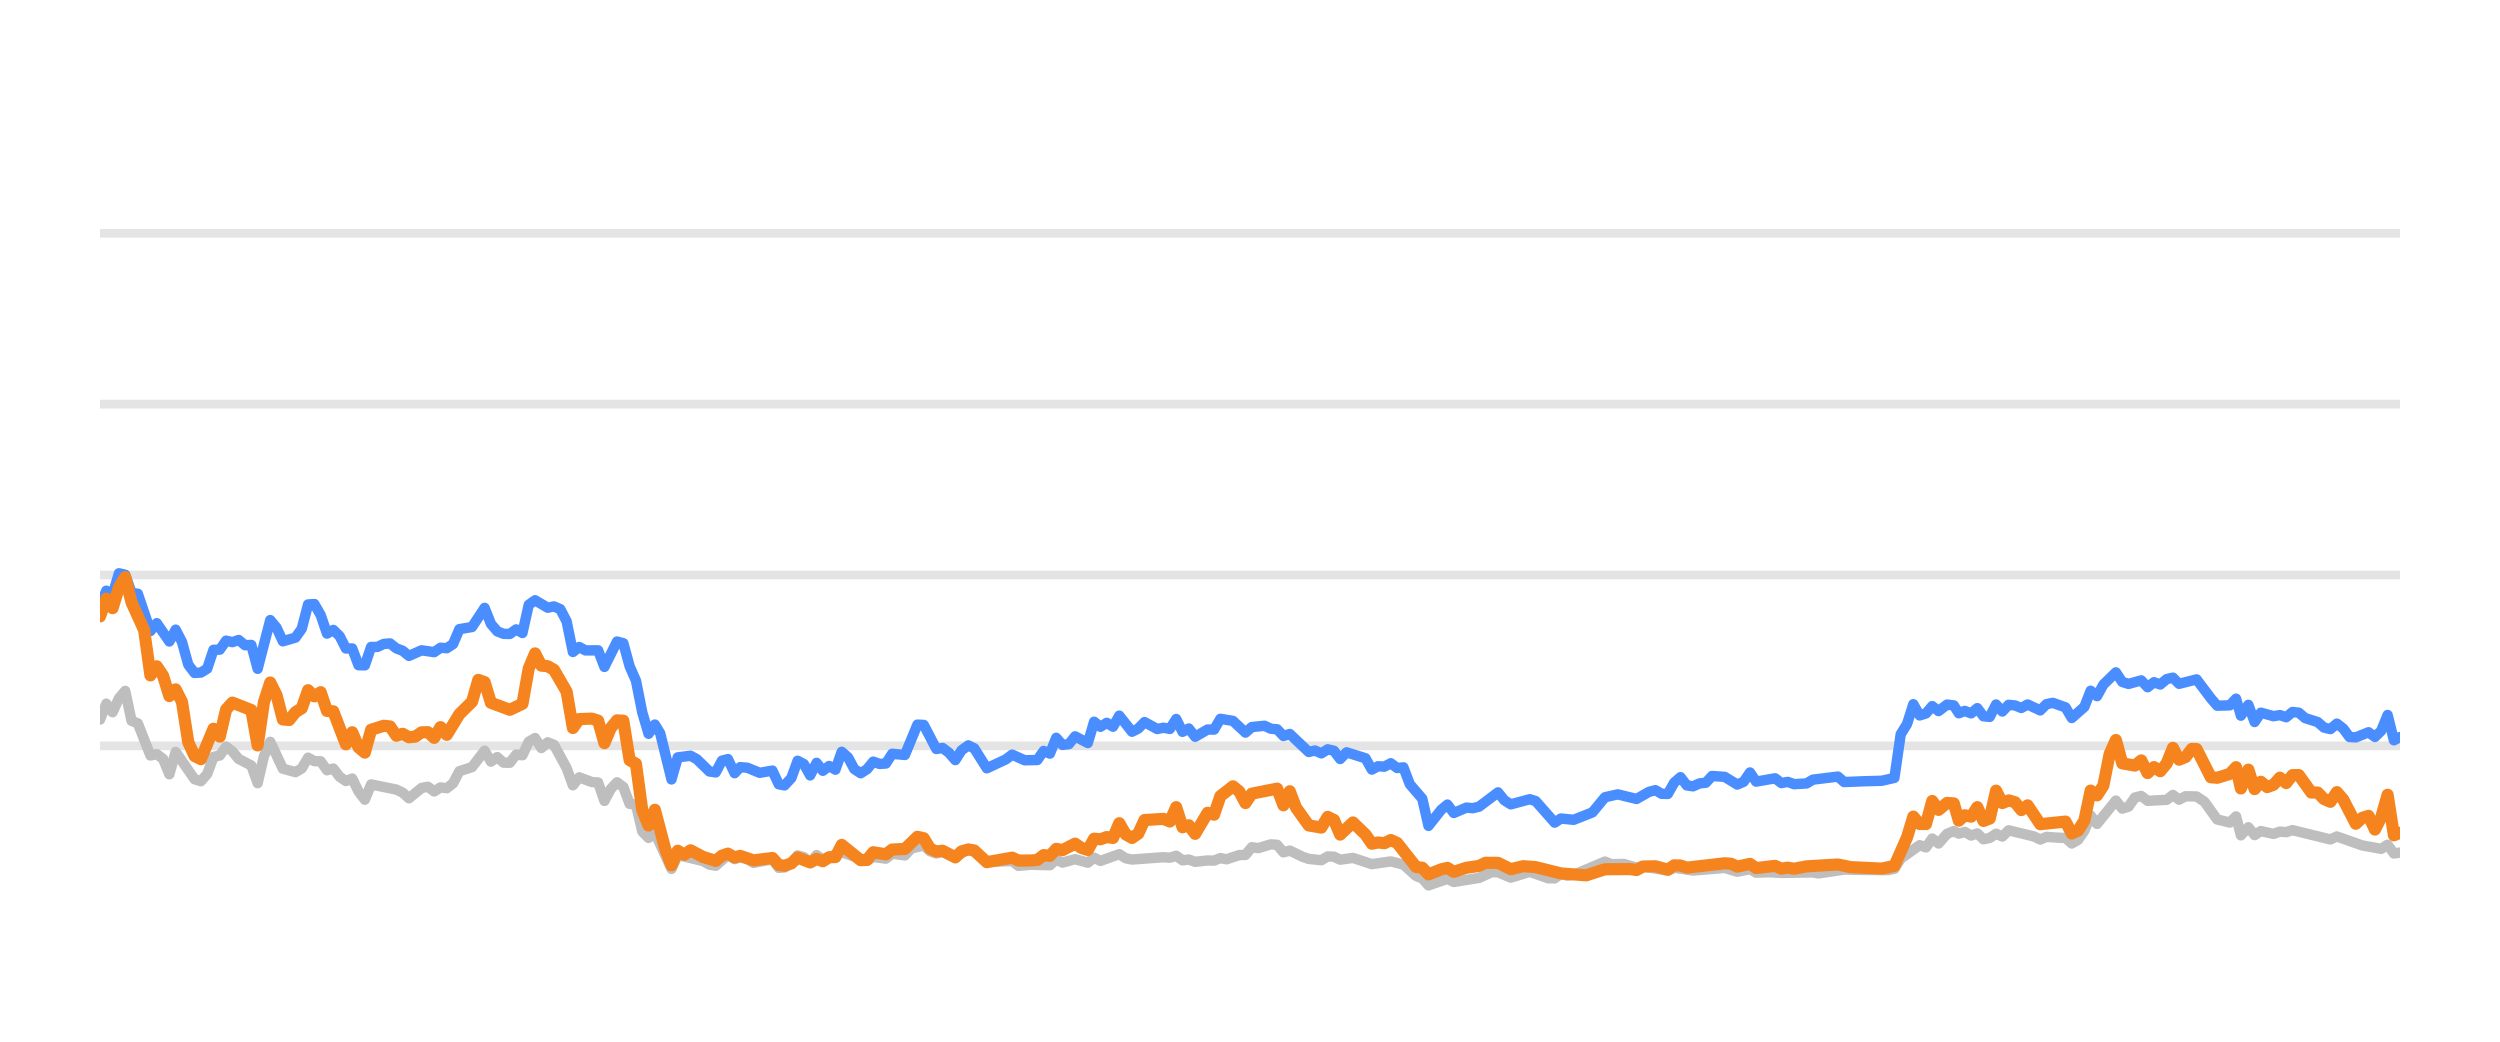
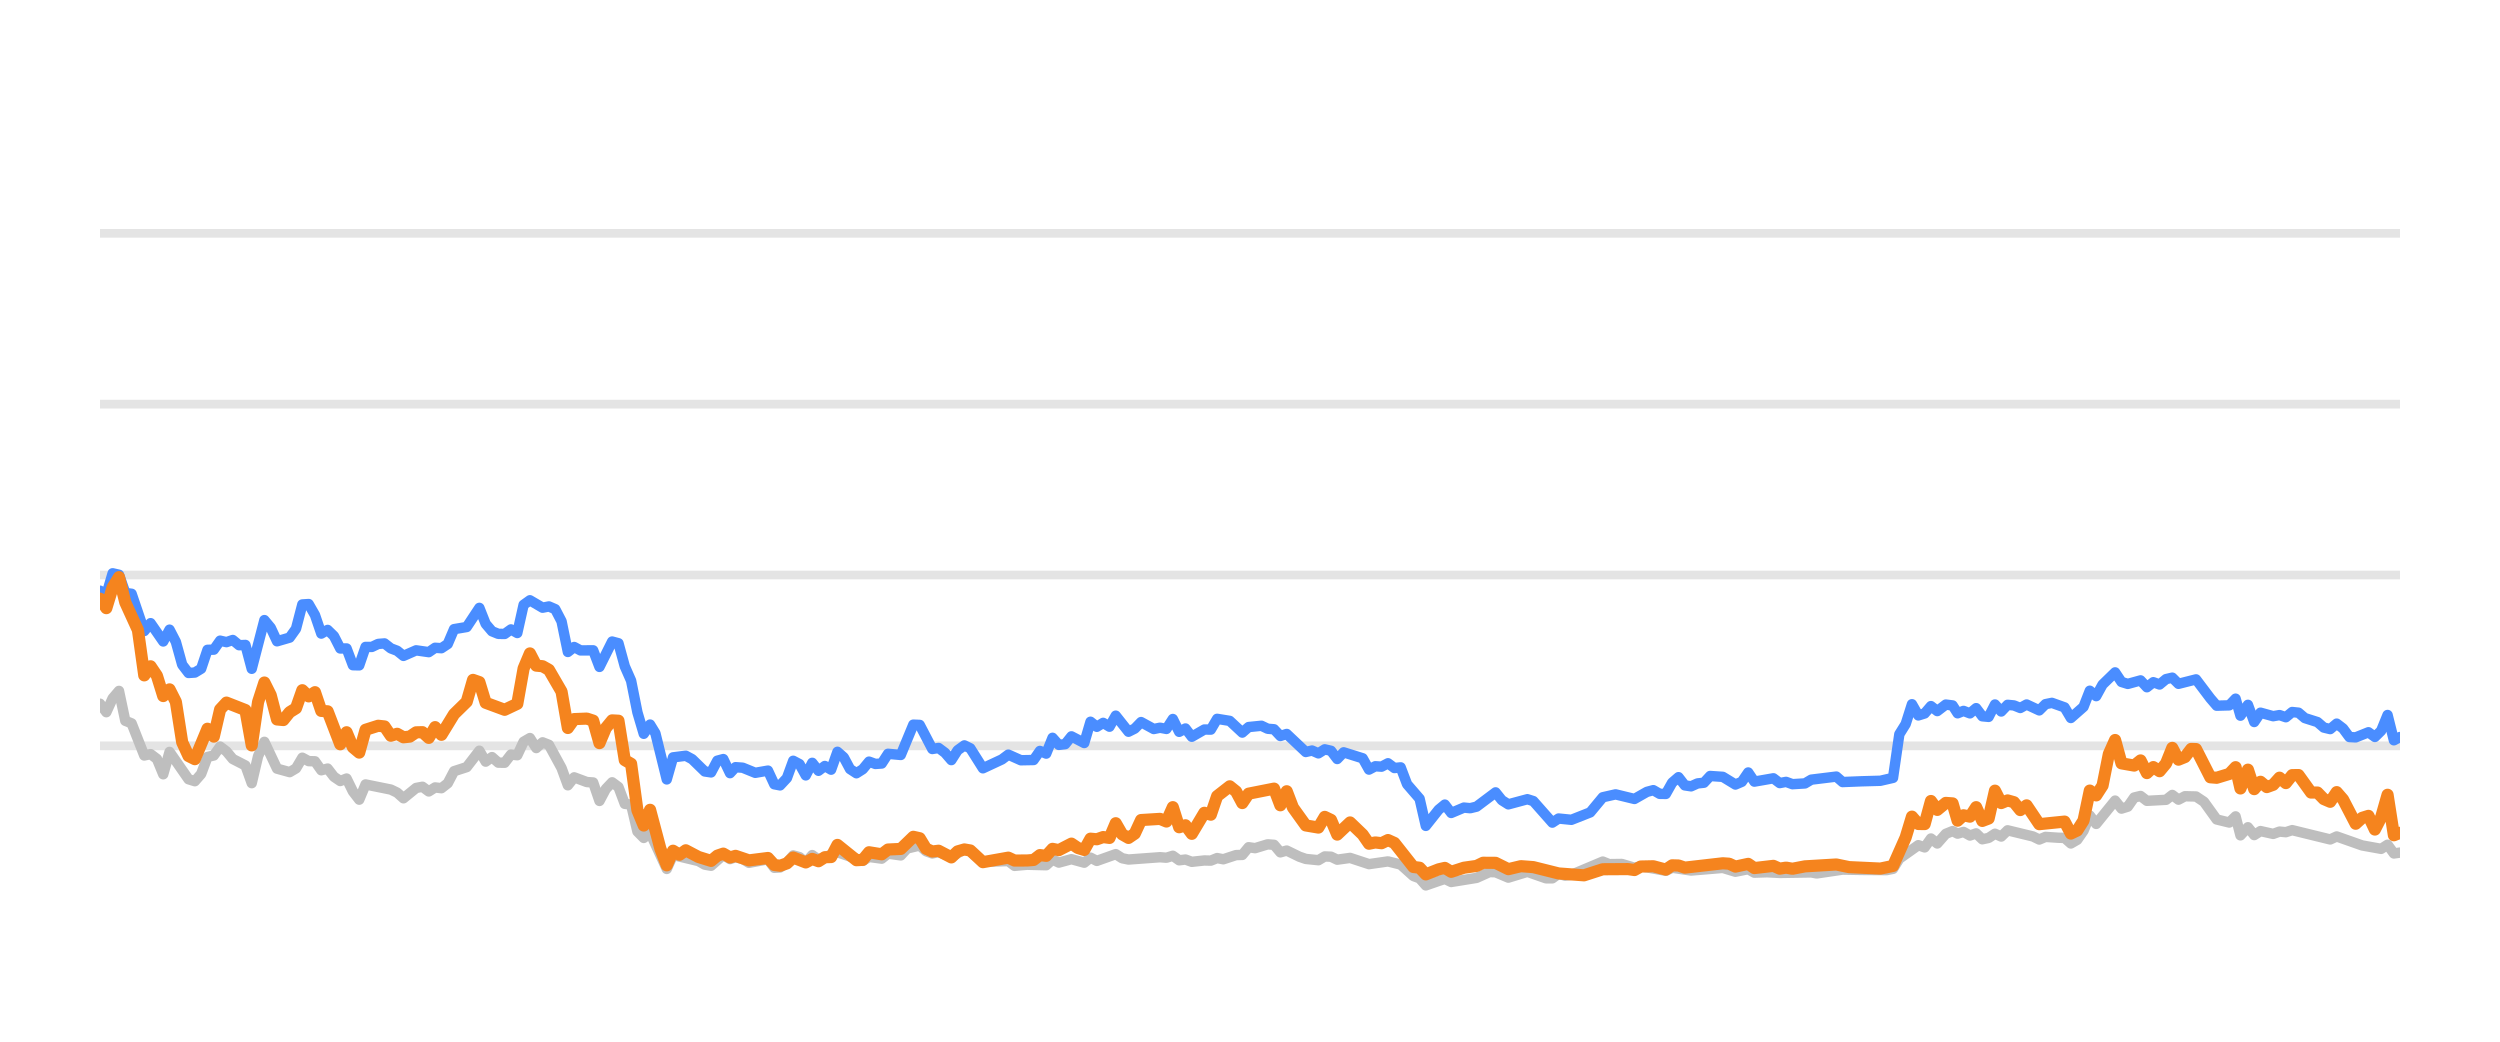
<svg xmlns="http://www.w3.org/2000/svg" width="144pt" height="60pt" viewBox="0 0 144 60" version="1.1">
  <defs>
    <style type="text/css">*{stroke-linejoin: round; stroke-linecap: butt}</style>
  </defs>
  <g id="figure_1">
    <g id="patch_1">
      <path d="M 0 60  L 144 60  L 144 0  L 0 0  L 0 60  z " style="fill: none; opacity: 0" />
    </g>
    <g id="axes_1">
      <g id="patch_2">
        <path d="M 5.76 52.8  L 138.24 52.8  L 138.24 3.6  L 5.76 3.6  L 5.76 52.8  z " style="fill: none" />
      </g>
      <g id="matplotlib.axis_1" />
      <g id="matplotlib.axis_2" />
      <g id="line2d_1">
-         <path d="M 5.76 42.96  L 138.24 42.96  " clip-path="url(#p7d00fd92c9)" style="fill: none; stroke: #b2b2b2; stroke-opacity: 0.35; stroke-width: 0.5; stroke-linecap: square" />
+         <path d="M 5.76 42.96  L 138.24 42.96  " clip-path="url(#p6060f8383c)" style="fill: none; stroke: #b2b2b2; stroke-opacity: 0.35; stroke-width: 0.5; stroke-linecap: square" />
      </g>
      <g id="line2d_2">
-         <path d="M 5.76 33.12  L 138.24 33.12  " clip-path="url(#p7d00fd92c9)" style="fill: none; stroke: #b2b2b2; stroke-opacity: 0.35; stroke-width: 0.5; stroke-linecap: square" />
+         <path d="M 5.76 33.12  L 138.24 33.12  " clip-path="url(#p6060f8383c)" style="fill: none; stroke: #b2b2b2; stroke-opacity: 0.35; stroke-width: 0.5; stroke-linecap: square" />
      </g>
      <g id="line2d_3">
-         <path d="M 5.76 23.28  L 138.24 23.28  " clip-path="url(#p7d00fd92c9)" style="fill: none; stroke: #b2b2b2; stroke-opacity: 0.35; stroke-width: 0.5; stroke-linecap: square" />
+         <path d="M 5.76 23.28  L 138.24 23.28  " clip-path="url(#p6060f8383c)" style="fill: none; stroke: #b2b2b2; stroke-opacity: 0.35; stroke-width: 0.5; stroke-linecap: square" />
      </g>
      <g id="line2d_4">
-         <path d="M 5.76 13.44  L 138.24 13.44  " clip-path="url(#p7d00fd92c9)" style="fill: none; stroke: #b2b2b2; stroke-opacity: 0.35; stroke-width: 0.5; stroke-linecap: square" />
+         <path d="M 5.76 13.44  L 138.24 13.44  " clip-path="url(#p6060f8383c)" style="fill: none; stroke: #b2b2b2; stroke-opacity: 0.35; stroke-width: 0.5; stroke-linecap: square" />
      </g>
      <g id="line2d_5">
-         <path d="M 5.76 41.45  L 6.123 40.534  L 6.486 41.022  L 6.85 40.224  L 7.213 39.796  L 7.576 41.518  L 7.939 41.666  L 8.665 43.516  L 9.029 43.437  L 9.392 43.713  L 9.755 44.598  L 10.118 43.309  L 11.208 44.884  L 11.571 44.997  L 11.934 44.579  L 12.297 43.6  L 12.66 43.516  L 13.024 43.004  L 13.387 43.28  L 13.75 43.718  L 14.476 44.092  L 14.84 45.11  L 15.203 43.555  L 15.566 42.729  L 16.292 44.274  L 17.019 44.475  L 17.382 44.259  L 17.745 43.644  L 18.108 43.841  L 18.471 43.851  L 18.835 44.367  L 19.198 44.269  L 19.561 44.741  L 19.924 44.987  L 20.287 44.844  L 20.651 45.587  L 21.014 46.06  L 21.377 45.184  L 22.83 45.479  L 23.193 45.656  L 23.556 45.981  L 24.282 45.386  L 24.646 45.317  L 25.009 45.587  L 25.372 45.356  L 25.735 45.4  L 26.098 45.115  L 26.461 44.421  L 27.188 44.185  L 27.914 43.24  L 28.277 43.87  L 28.641 43.609  L 29.004 43.929  L 29.367 43.934  L 29.73 43.462  L 30.093 43.501  L 30.456 42.724  L 30.82 42.512  L 31.183 43.088  L 31.546 42.758  L 31.909 42.901  L 32.636 44.239  L 32.999 45.233  L 33.362 44.775  L 34.088 45.046  L 34.451 45.071  L 34.815 46.133  L 35.178 45.445  L 35.541 45.061  L 35.904 45.331  L 36.267 46.301  L 36.631 46.345  L 36.994 47.895  L 37.357 48.264  L 37.72 47.964  L 38.678 50.05  L 39.04 49.248  L 40.499 49.597  L 40.861 49.804  L 41.224 49.868  L 41.927 49.248  L 42.314 49.484  L 42.631 49.376  L 43.039 49.479  L 43.402 49.7  L 44.491 49.494  L 44.856 49.986  L 45.188 49.966  L 45.581 49.7  L 45.942 49.272  L 46.305 49.371  L 46.664 49.681  L 47.035 49.253  L 47.395 49.513  L 48.484 49.09  L 49.938 49.587  L 50.299 49.361  L 51.027 49.459  L 51.389 49.169  L 52.122 49.272  L 52.486 48.874  L 53.209 48.702  L 53.572 49.031  L 53.932 49.159  L 54.293 49.08  L 55.026 49.366  L 55.776 48.908  L 56.116 49.051  L 56.84 49.646  L 58.299 49.597  L 58.658 49.873  L 59.381 49.809  L 60.475 49.838  L 60.839 49.509  L 61.2 49.686  L 61.925 49.489  L 62.659 49.691  L 63.02 49.4  L 63.383 49.587  L 64.47 49.199  L 64.838 49.435  L 65.202 49.509  L 67.013 49.376  L 67.382 49.405  L 67.749 49.292  L 68.113 49.553  L 68.475 49.509  L 68.839 49.641  L 69.56 49.563  L 69.93 49.572  L 70.293 49.425  L 70.649 49.494  L 71.381 49.253  L 71.739 49.243  L 72.103 48.8  L 72.474 48.854  L 73.198 48.633  L 73.563 48.662  L 73.926 49.095  L 74.29 48.992  L 75.018 49.346  L 75.384 49.474  L 76.109 49.548  L 76.475 49.331  L 76.835 49.346  L 77.193 49.518  L 77.93 49.415  L 79.017 49.774  L 80.109 49.617  L 80.837 49.799  L 81.566 50.458  L 81.923 50.591  L 82.281 50.999  L 83.017 50.743  L 83.373 50.625  L 83.74 50.802  L 85.196 50.566  L 85.937 50.232  L 86.288 50.242  L 87.022 50.552  L 88.115 50.217  L 89.184 50.591  L 89.549 50.591  L 89.908 50.33  L 90.278 50.438  L 90.643 50.389  L 92.446 49.627  L 92.814 49.774  L 93.539 49.764  L 94.266 49.981  L 94.629 49.897  L 96.068 50.158  L 96.432 49.981  L 97.52 50.143  L 99.34 49.991  L 100.065 50.212  L 100.799 50.064  L 101.154 50.266  L 101.879 50.242  L 102.61 50.281  L 104.423 50.251  L 104.735 50.31  L 106.223 50.089  L 107.318 50.109  L 108.754 50.119  L 109.118 50.045  L 109.481 49.459  L 110.572 48.682  L 110.935 48.81  L 111.297 48.298  L 111.661 48.584  L 112.15 48.028  L 112.539 47.87  L 112.829 48.018  L 113.169 47.919  L 113.537 48.126  L 113.893 48.003  L 114.247 48.342  L 114.61 48.264  L 114.974 48.023  L 115.334 48.185  L 115.7 47.826  L 117.156 48.18  L 117.518 48.357  L 117.878 48.205  L 118.611 48.254  L 118.973 48.264  L 119.334 48.584  L 119.699 48.372  L 120.06 47.85  L 120.421 46.975  L 120.789 47.457  L 121.875 46.114  L 122.242 46.576  L 122.605 46.463  L 122.97 45.937  L 123.337 45.848  L 123.702 46.128  L 124.802 46.069  L 125.16 45.789  L 125.516 46.06  L 125.888 45.863  L 126.523 45.878  L 126.979 46.183  L 127.709 47.201  L 128.432 47.378  L 128.796 47.024  L 129.075 48.116  L 129.505 47.649  L 129.866 48.101  L 130.226 47.87  L 130.954 48.033  L 131.32 47.9  L 131.683 47.934  L 132.047 47.816  L 134.23 48.352  L 134.603 48.18  L 136.065 48.697  L 137.156 48.894  L 137.526 48.657  L 137.889 49.159  L 138.24 49.11  L 138.24 49.11  " clip-path="url(#p7d00fd92c9)" style="fill: none; stroke: #bebebe; stroke-width: 0.6; stroke-linecap: round" />
+         <path d="M 5.76 40.534  L 6.124 41.022  L 6.488 40.224  L 6.853 39.796  L 7.217 41.518  L 7.581 41.666  L 8.309 43.516  L 8.673 43.437  L 9.038 43.713  L 9.402 44.598  L 9.766 43.309  L 10.859 44.884  L 11.223 44.997  L 11.587 44.579  L 11.951 43.6  L 12.315 43.516  L 12.679 43.004  L 13.044 43.28  L 13.408 43.718  L 14.136 44.092  L 14.5 45.11  L 14.865 43.555  L 15.229 42.729  L 15.957 44.274  L 16.685 44.475  L 17.05 44.259  L 17.414 43.644  L 17.778 43.841  L 18.142 43.851  L 18.506 44.367  L 18.871 44.269  L 19.235 44.741  L 19.599 44.987  L 19.963 44.844  L 20.327 45.587  L 20.691 46.06  L 21.056 45.184  L 22.512 45.479  L 22.877 45.656  L 23.241 45.981  L 23.969 45.386  L 24.333 45.317  L 24.697 45.587  L 25.062 45.356  L 25.426 45.4  L 25.79 45.115  L 26.154 44.421  L 26.883 44.185  L 27.611 43.24  L 27.975 43.87  L 28.339 43.609  L 28.703 43.929  L 29.068 43.934  L 29.432 43.462  L 29.796 43.501  L 30.16 42.724  L 30.524 42.512  L 30.889 43.088  L 31.253 42.758  L 31.617 42.901  L 32.345 44.239  L 32.709 45.233  L 33.074 44.775  L 33.802 45.046  L 34.166 45.071  L 34.53 46.133  L 34.895 45.445  L 35.259 45.061  L 35.623 45.331  L 35.987 46.301  L 36.351 46.345  L 36.715 47.895  L 37.08 48.264  L 37.444 47.964  L 38.405 50.05  L 38.767 49.248  L 40.231 49.597  L 40.594 49.804  L 40.958 49.868  L 41.662 49.248  L 42.05 49.484  L 42.368 49.376  L 42.778 49.479  L 43.141 49.7  L 44.234 49.494  L 44.599 49.986  L 44.932 49.966  L 45.326 49.7  L 45.689 49.272  L 46.052 49.371  L 46.412 49.681  L 46.785 49.253  L 47.145 49.513  L 48.237 49.09  L 49.695 49.587  L 50.057 49.361  L 50.787 49.459  L 51.15 49.169  L 51.885 49.272  L 52.25 48.874  L 52.975 48.702  L 53.34 49.031  L 53.7 49.159  L 54.062 49.08  L 54.797 49.366  L 55.549 48.908  L 55.89 49.051  L 56.616 49.646  L 58.079 49.597  L 58.439 49.873  L 59.164 49.809  L 60.261 49.838  L 60.626 49.509  L 60.989 49.686  L 61.715 49.489  L 62.452 49.691  L 62.813 49.4  L 63.177 49.587  L 64.267 49.199  L 64.636 49.435  L 65.001 49.509  L 66.817 49.376  L 67.187 49.405  L 67.555 49.292  L 67.92 49.553  L 68.283 49.509  L 68.648 49.641  L 69.371 49.563  L 69.743 49.572  L 70.107 49.425  L 70.463 49.494  L 71.198 49.253  L 71.556 49.243  L 71.921 48.8  L 72.293 48.854  L 73.019 48.633  L 73.385 48.662  L 73.749 49.095  L 74.115 48.992  L 74.844 49.346  L 75.212 49.474  L 75.939 49.548  L 76.305 49.331  L 76.666 49.346  L 77.025 49.518  L 77.764 49.415  L 78.854 49.774  L 79.949 49.617  L 80.679 49.799  L 81.41 50.458  L 81.769 50.591  L 82.127 50.999  L 82.865 50.743  L 83.222 50.625  L 83.59 50.802  L 85.05 50.566  L 85.793 50.232  L 86.146 50.242  L 86.881 50.552  L 87.977 50.217  L 89.049 50.591  L 89.415 50.591  L 89.775 50.33  L 90.146 50.438  L 90.513 50.389  L 92.32 49.627  L 92.689 49.774  L 93.416 49.764  L 94.145 49.981  L 94.509 49.897  L 95.952 50.158  L 96.317 49.981  L 97.408 50.143  L 99.233 49.991  L 99.96 50.212  L 100.697 50.064  L 101.052 50.266  L 101.779 50.242  L 102.512 50.281  L 104.33 50.251  L 104.643 50.31  L 106.135 50.089  L 107.233 50.109  L 108.673 50.119  L 109.038 50.045  L 109.402 49.459  L 110.496 48.682  L 110.86 48.81  L 111.223 48.298  L 111.588 48.584  L 112.078 48.028  L 112.469 47.87  L 112.759 48.018  L 113.1 47.919  L 113.469 48.126  L 113.826 48.003  L 114.181 48.342  L 114.545 48.264  L 114.91 48.023  L 115.271 48.185  L 115.638 47.826  L 117.098 48.18  L 117.461 48.357  L 117.822 48.205  L 118.557 48.254  L 118.92 48.264  L 119.282 48.584  L 119.648 48.372  L 120.01 47.85  L 120.372 46.975  L 120.741 47.457  L 121.83 46.114  L 122.198 46.576  L 122.562 46.463  L 122.928 45.937  L 123.296 45.848  L 123.662 46.128  L 124.765 46.069  L 125.124 45.789  L 125.481 46.06  L 125.854 45.863  L 126.491 45.878  L 126.949 46.183  L 127.68 47.201  L 128.405 47.378  L 128.77 47.024  L 129.05 48.116  L 129.481 47.649  L 129.843 48.101  L 130.204 47.87  L 130.934 48.033  L 131.301 47.9  L 131.665 47.934  L 132.03 47.816  L 134.219 48.352  L 134.593 48.18  L 136.059 48.697  L 137.153 48.894  L 137.524 48.657  L 137.888 49.159  L 138.24 49.11  L 138.24 49.11  " clip-path="url(#p6060f8383c)" style="fill: none; stroke: #bebebe; stroke-width: 0.6; stroke-linecap: round" />
      </g>
      <g id="line2d_6">
-         <path d="M 5.76 34.916  L 6.123 34.025  L 6.486 34.261  L 6.85 33.022  L 7.213 33.105  L 7.576 34.153  L 7.939 34.202  L 8.665 36.348  L 9.029 35.895  L 9.755 36.948  L 10.118 36.269  L 10.481 36.972  L 10.845 38.286  L 11.208 38.763  L 11.571 38.739  L 11.934 38.517  L 12.297 37.43  L 12.66 37.42  L 13.024 36.903  L 13.387 36.987  L 13.75 36.864  L 14.113 37.164  L 14.476 37.149  L 14.84 38.522  L 15.566 35.718  L 15.929 36.156  L 16.292 36.938  L 17.019 36.726  L 17.382 36.215  L 17.745 34.817  L 18.108 34.793  L 18.471 35.427  L 18.835 36.495  L 19.198 36.284  L 19.561 36.638  L 19.924 37.351  L 20.287 37.351  L 20.651 38.316  L 21.014 38.325  L 21.377 37.263  L 21.74 37.263  L 22.103 37.09  L 22.466 37.061  L 22.83 37.346  L 23.193 37.484  L 23.556 37.779  L 24.282 37.459  L 25.009 37.563  L 25.372 37.312  L 25.735 37.336  L 26.098 37.095  L 26.461 36.239  L 27.188 36.116  L 27.914 35.014  L 28.277 35.934  L 28.641 36.362  L 29.004 36.51  L 29.367 36.515  L 29.73 36.254  L 30.093 36.461  L 30.456 34.837  L 30.82 34.576  L 31.546 35.004  L 31.909 34.931  L 32.272 35.088  L 32.636 35.787  L 32.999 37.553  L 33.362 37.268  L 33.725 37.464  L 34.451 37.459  L 34.815 38.414  L 35.541 36.953  L 35.904 37.051  L 36.267 38.379  L 36.631 39.206  L 36.994 41.031  L 37.357 42.266  L 37.72 41.735  L 38.027 42.237  L 38.678 44.894  L 39.04 43.624  L 39.772 43.531  L 40.137 43.728  L 40.861 44.436  L 41.224 44.49  L 41.583 43.816  L 41.927 43.723  L 42.314 44.534  L 42.631 44.19  L 43.039 44.22  L 43.763 44.515  L 44.491 44.387  L 44.856 45.174  L 45.188 45.238  L 45.581 44.815  L 45.942 43.821  L 46.305 44.013  L 46.664 44.662  L 47.035 43.939  L 47.395 44.397  L 47.759 44.121  L 48.12 44.333  L 48.484 43.304  L 48.847 43.624  L 49.207 44.298  L 49.574 44.539  L 49.938 44.308  L 50.299 43.87  L 50.662 44.003  L 51.027 43.978  L 51.389 43.418  L 52.122 43.486  L 52.843 41.74  L 53.209 41.755  L 53.932 43.142  L 54.293 43.083  L 54.662 43.359  L 55.026 43.782  L 55.385 43.216  L 55.776 42.935  L 56.116 43.103  L 56.84 44.254  L 57.933 43.742  L 58.299 43.467  L 59.021 43.791  L 59.75 43.777  L 60.114 43.255  L 60.475 43.408  L 60.839 42.498  L 61.2 42.906  L 61.567 42.862  L 61.925 42.414  L 62.659 42.798  L 63.02 41.573  L 63.383 41.863  L 63.748 41.637  L 64.11 41.858  L 64.47 41.223  L 65.202 42.148  L 65.563 41.966  L 65.925 41.592  L 66.654 41.991  L 67.013 41.917  L 67.382 41.986  L 67.749 41.415  L 68.113 42.153  L 68.475 41.961  L 68.839 42.438  L 69.56 42.02  L 69.93 42.025  L 70.293 41.405  L 71.018 41.523  L 71.739 42.197  L 72.103 41.878  L 72.84 41.804  L 73.198 41.976  L 73.563 42.006  L 73.926 42.394  L 74.29 42.276  L 75.384 43.314  L 75.745 43.231  L 76.109 43.393  L 76.475 43.162  L 76.835 43.245  L 77.193 43.718  L 77.562 43.334  L 78.655 43.678  L 79.017 44.328  L 79.38 44.136  L 79.738 44.16  L 80.109 43.964  L 80.477 44.239  L 80.837 44.2  L 81.204 45.169  L 81.923 46.005  L 82.281 47.57  L 83.017 46.64  L 83.373 46.345  L 83.74 46.827  L 84.47 46.517  L 84.83 46.552  L 85.196 46.463  L 86.288 45.641  L 86.65 46.094  L 87.022 46.33  L 88.115 46.035  L 88.456 46.143  L 89.549 47.383  L 89.908 47.147  L 90.643 47.221  L 91.725 46.793  L 92.446 45.922  L 93.181 45.755  L 94.266 46.02  L 94.981 45.612  L 95.35 45.513  L 95.714 45.725  L 96.068 45.73  L 96.432 45.081  L 96.796 44.766  L 97.159 45.238  L 97.52 45.292  L 97.889 45.125  L 98.257 45.085  L 98.614 44.697  L 99.34 44.746  L 100.065 45.189  L 100.434 45.031  L 100.799 44.495  L 101.154 45.021  L 102.247 44.83  L 102.61 45.105  L 102.976 45.036  L 103.341 45.169  L 104.059 45.125  L 104.423 44.908  L 105.862 44.731  L 106.223 45.046  L 107.318 45.002  L 108.392 44.972  L 109.118 44.805  L 109.481 42.291  L 109.845 41.705  L 110.207 40.564  L 110.572 41.208  L 110.935 41.095  L 111.297 40.672  L 111.661 40.958  L 112.15 40.584  L 112.539 40.633  L 112.829 41.085  L 113.169 40.948  L 113.537 41.09  L 113.893 40.79  L 114.247 41.258  L 114.61 41.292  L 114.974 40.579  L 115.334 40.982  L 115.7 40.598  L 116.065 40.633  L 116.429 40.78  L 116.792 40.579  L 117.518 40.918  L 117.878 40.559  L 118.246 40.485  L 118.973 40.746  L 119.334 41.356  L 120.06 40.716  L 120.421 39.787  L 120.789 40.097  L 121.154 39.432  L 121.875 38.729  L 122.242 39.28  L 122.605 39.393  L 123.337 39.191  L 123.702 39.585  L 124.07 39.295  L 124.43 39.427  L 124.802 39.117  L 125.16 39.034  L 125.516 39.388  L 126.523 39.132  L 127.345 40.224  L 127.709 40.648  L 128.432 40.628  L 128.796 40.244  L 129.075 41.223  L 129.505 40.598  L 129.866 41.587  L 130.226 41.051  L 130.954 41.253  L 131.32 41.189  L 131.683 41.312  L 132.047 41.012  L 132.41 41.051  L 132.774 41.361  L 133.499 41.592  L 133.862 41.907  L 134.23 41.996  L 134.603 41.681  L 134.969 41.961  L 135.332 42.453  L 135.693 42.473  L 136.428 42.178  L 136.797 42.448  L 137.156 42.094  L 137.526 41.184  L 137.889 42.64  L 138.24 42.453  L 138.24 42.453  " clip-path="url(#p7d00fd92c9)" style="fill: none; stroke: #4a8dff; stroke-width: 0.6; stroke-linecap: round" />
+         <path d="M 5.76 34.025  L 6.124 34.261  L 6.488 33.022  L 6.853 33.105  L 7.217 34.153  L 7.581 34.202  L 8.309 36.348  L 8.673 35.895  L 9.402 36.948  L 9.766 36.269  L 10.13 36.972  L 10.494 38.286  L 10.859 38.763  L 11.223 38.739  L 11.587 38.517  L 11.951 37.43  L 12.315 37.42  L 12.679 36.903  L 13.044 36.987  L 13.408 36.864  L 13.772 37.164  L 14.136 37.149  L 14.5 38.522  L 15.229 35.718  L 15.593 36.156  L 15.957 36.938  L 16.685 36.726  L 17.05 36.215  L 17.414 34.817  L 17.778 34.793  L 18.142 35.427  L 18.506 36.495  L 18.871 36.284  L 19.235 36.638  L 19.599 37.351  L 19.963 37.351  L 20.327 38.316  L 20.691 38.325  L 21.056 37.263  L 21.42 37.263  L 21.784 37.09  L 22.148 37.061  L 22.512 37.346  L 22.877 37.484  L 23.241 37.779  L 23.969 37.459  L 24.697 37.563  L 25.062 37.312  L 25.426 37.336  L 25.79 37.095  L 26.154 36.239  L 26.883 36.116  L 27.611 35.014  L 27.975 35.934  L 28.339 36.362  L 28.703 36.51  L 29.068 36.515  L 29.432 36.254  L 29.796 36.461  L 30.16 34.837  L 30.524 34.576  L 31.253 35.004  L 31.617 34.931  L 31.981 35.088  L 32.345 35.787  L 32.709 37.553  L 33.074 37.268  L 33.438 37.464  L 34.166 37.459  L 34.53 38.414  L 35.259 36.953  L 35.623 37.051  L 35.987 38.379  L 36.351 39.206  L 36.715 41.031  L 37.08 42.266  L 37.444 41.735  L 37.751 42.237  L 38.405 44.894  L 38.767 43.624  L 39.501 43.531  L 39.867 43.728  L 40.594 44.436  L 40.958 44.49  L 41.317 43.816  L 41.662 43.723  L 42.05 44.534  L 42.368 44.19  L 42.778 44.22  L 43.503 44.515  L 44.234 44.387  L 44.599 45.174  L 44.932 45.238  L 45.326 44.815  L 45.689 43.821  L 46.052 44.013  L 46.412 44.662  L 46.785 43.939  L 47.145 44.397  L 47.51 44.121  L 47.872 44.333  L 48.237 43.304  L 48.601 43.624  L 48.962 44.298  L 49.33 44.539  L 49.695 44.308  L 50.057 43.87  L 50.421 44.003  L 50.787 43.978  L 51.15 43.418  L 51.885 43.486  L 52.608 41.74  L 52.975 41.755  L 53.7 43.142  L 54.062 43.083  L 54.432 43.359  L 54.797 43.782  L 55.158 43.216  L 55.549 42.935  L 55.89 43.103  L 56.616 44.254  L 57.712 43.742  L 58.079 43.467  L 58.803 43.791  L 59.534 43.777  L 59.899 43.255  L 60.261 43.408  L 60.626 42.498  L 60.989 42.906  L 61.356 42.862  L 61.715 42.414  L 62.452 42.798  L 62.813 41.573  L 63.177 41.863  L 63.543 41.637  L 63.907 41.858  L 64.267 41.223  L 65.001 42.148  L 65.363 41.966  L 65.726 41.592  L 66.457 41.991  L 66.817 41.917  L 67.187 41.986  L 67.555 41.415  L 67.92 42.153  L 68.283 41.961  L 68.648 42.438  L 69.371 42.02  L 69.743 42.025  L 70.107 41.405  L 70.833 41.523  L 71.556 42.197  L 71.921 41.878  L 72.66 41.804  L 73.019 41.976  L 73.385 42.006  L 73.749 42.394  L 74.115 42.276  L 75.212 43.314  L 75.573 43.231  L 75.939 43.393  L 76.305 43.162  L 76.666 43.245  L 77.025 43.718  L 77.395 43.334  L 78.491 43.678  L 78.854 44.328  L 79.218 44.136  L 79.577 44.16  L 79.949 43.964  L 80.319 44.239  L 80.679 44.2  L 81.047 45.169  L 81.769 46.005  L 82.127 47.57  L 82.865 46.64  L 83.222 46.345  L 83.59 46.827  L 84.322 46.517  L 84.684 46.552  L 85.05 46.463  L 86.146 45.641  L 86.508 46.094  L 86.881 46.33  L 87.977 46.035  L 88.319 46.143  L 89.415 47.383  L 89.775 47.147  L 90.513 47.221  L 91.597 46.793  L 92.32 45.922  L 93.057 45.755  L 94.145 46.02  L 94.862 45.612  L 95.232 45.513  L 95.597 45.725  L 95.952 45.73  L 96.317 45.081  L 96.682 44.766  L 97.046 45.238  L 97.408 45.292  L 97.778 45.125  L 98.147 45.085  L 98.505 44.697  L 99.233 44.746  L 99.96 45.189  L 100.33 45.031  L 100.697 44.495  L 101.052 45.021  L 102.148 44.83  L 102.512 45.105  L 102.879 45.036  L 103.245 45.169  L 103.965 45.125  L 104.33 44.908  L 105.773 44.731  L 106.135 45.046  L 107.233 45.002  L 108.31 44.972  L 109.038 44.805  L 109.402 42.291  L 109.767 41.705  L 110.129 40.564  L 110.496 41.208  L 110.86 41.095  L 111.223 40.672  L 111.588 40.958  L 112.078 40.584  L 112.469 40.633  L 112.759 41.085  L 113.1 40.948  L 113.469 41.09  L 113.826 40.79  L 114.181 41.258  L 114.545 41.292  L 114.91 40.579  L 115.271 40.982  L 115.638 40.598  L 116.004 40.633  L 116.369 40.78  L 116.733 40.579  L 117.461 40.918  L 117.822 40.559  L 118.191 40.485  L 118.92 40.746  L 119.282 41.356  L 120.01 40.716  L 120.372 39.787  L 120.741 40.097  L 121.107 39.432  L 121.83 38.729  L 122.198 39.28  L 122.562 39.393  L 123.296 39.191  L 123.662 39.585  L 124.031 39.295  L 124.392 39.427  L 124.765 39.117  L 125.124 39.034  L 125.481 39.388  L 126.491 39.132  L 127.316 40.224  L 127.68 40.648  L 128.405 40.628  L 128.77 40.244  L 129.05 41.223  L 129.481 40.598  L 129.843 41.587  L 130.204 41.051  L 130.934 41.253  L 131.301 41.189  L 131.665 41.312  L 132.03 41.012  L 132.394 41.051  L 132.759 41.361  L 133.486 41.592  L 133.85 41.907  L 134.219 41.996  L 134.593 41.681  L 134.96 41.961  L 135.324 42.453  L 135.686 42.473  L 136.423 42.178  L 136.793 42.448  L 137.153 42.094  L 137.524 41.184  L 137.888 42.64  L 138.24 42.453  L 138.24 42.453  " clip-path="url(#p6060f8383c)" style="fill: none; stroke: #4a8dff; stroke-width: 0.6; stroke-linecap: round" />
      </g>
      <g id="line2d_7">
-         <path d="M 5.76 35.506  L 6.123 34.483  L 6.486 35.029  L 6.85 33.833  L 7.213 33.243  L 7.576 34.699  L 8.302 36.293  L 8.665 38.901  L 9.029 38.379  L 9.392 38.921  L 9.755 40.092  L 10.118 39.708  L 10.481 40.426  L 10.845 42.753  L 11.208 43.545  L 11.571 43.728  L 12.297 41.976  L 12.66 42.429  L 13.024 40.864  L 13.387 40.47  L 14.476 40.899  L 14.84 42.935  L 15.203 40.436  L 15.566 39.314  L 15.929 40.042  L 16.292 41.44  L 16.655 41.474  L 17.019 41.022  L 17.382 40.795  L 17.745 39.757  L 18.108 40.111  L 18.471 39.87  L 18.835 40.948  L 19.198 40.972  L 19.924 42.871  L 20.287 42.178  L 20.651 43.044  L 21.014 43.349  L 21.377 42.035  L 22.103 41.804  L 22.466 41.843  L 22.83 42.379  L 23.193 42.266  L 23.556 42.468  L 23.919 42.429  L 24.282 42.183  L 24.646 42.173  L 25.009 42.502  L 25.372 41.883  L 25.735 42.325  L 26.461 41.135  L 27.188 40.421  L 27.551 39.162  L 27.914 39.29  L 28.277 40.48  L 29.367 40.884  L 30.093 40.539  L 30.456 38.502  L 30.82 37.637  L 31.183 38.34  L 31.546 38.375  L 31.909 38.581  L 32.636 39.836  L 32.999 41.932  L 33.362 41.42  L 34.088 41.391  L 34.451 41.509  L 34.815 42.803  L 35.178 41.937  L 35.541 41.494  L 35.904 41.514  L 36.267 43.782  L 36.631 43.993  L 36.994 46.67  L 37.357 47.55  L 37.72 46.645  L 38.315 48.894  L 38.678 49.843  L 39.04 49.002  L 39.411 49.233  L 39.772 48.977  L 40.499 49.361  L 41.224 49.587  L 41.583 49.287  L 41.927 49.169  L 42.314 49.39  L 42.631 49.297  L 43.402 49.558  L 44.491 49.42  L 44.856 49.823  L 45.188 49.868  L 45.581 49.73  L 45.942 49.395  L 46.664 49.676  L 47.035 49.474  L 47.395 49.607  L 47.759 49.376  L 48.12 49.366  L 48.484 48.667  L 49.574 49.548  L 49.938 49.528  L 50.299 49.09  L 51.027 49.208  L 51.389 48.933  L 52.122 48.898  L 52.843 48.2  L 53.209 48.283  L 53.572 48.884  L 53.932 49.046  L 54.293 49.002  L 55.026 49.386  L 55.385 49.041  L 55.776 48.928  L 56.116 48.987  L 56.84 49.661  L 58.299 49.4  L 58.658 49.568  L 59.381 49.563  L 59.75 49.533  L 60.114 49.253  L 60.475 49.297  L 60.839 48.894  L 61.2 48.967  L 61.925 48.593  L 62.294 48.844  L 62.659 48.957  L 63.02 48.308  L 63.383 48.342  L 63.748 48.215  L 64.11 48.264  L 64.47 47.418  L 64.838 48.057  L 65.202 48.264  L 65.563 48.018  L 65.925 47.235  L 67.013 47.167  L 67.382 47.319  L 67.749 46.493  L 68.113 47.649  L 68.475 47.536  L 68.839 48.028  L 69.56 46.817  L 69.93 46.926  L 70.293 45.858  L 71.018 45.292  L 71.381 45.587  L 71.739 46.256  L 72.103 45.715  L 73.563 45.425  L 73.926 46.384  L 74.29 45.577  L 74.649 46.517  L 75.384 47.545  L 76.109 47.668  L 76.475 47.053  L 76.835 47.226  L 77.193 48.072  L 77.93 47.373  L 78.655 48.072  L 79.017 48.598  L 79.38 48.525  L 79.738 48.569  L 80.109 48.387  L 80.477 48.554  L 81.566 49.937  L 81.923 49.981  L 82.281 50.365  L 83.017 50.074  L 83.373 49.991  L 83.74 50.217  L 84.47 49.981  L 85.196 49.878  L 85.571 49.695  L 86.288 49.7  L 87.022 50.064  L 87.741 49.892  L 88.456 49.946  L 89.908 50.31  L 91.368 50.419  L 92.446 50.069  L 93.892 50.06  L 94.266 50.114  L 94.629 49.912  L 95.35 49.897  L 96.068 50.089  L 96.432 49.843  L 96.796 49.853  L 97.159 49.976  L 99.34 49.725  L 99.703 49.75  L 100.065 49.917  L 100.799 49.759  L 101.154 50.001  L 102.247 49.873  L 102.61 50.035  L 102.976 49.976  L 103.341 50.04  L 104.059 49.902  L 105.862 49.794  L 106.591 49.946  L 108.392 50.03  L 109.118 49.878  L 109.845 48.234  L 110.207 47.039  L 110.572 47.462  L 110.935 47.467  L 111.297 46.138  L 111.661 46.65  L 112.15 46.247  L 112.539 46.276  L 112.829 47.27  L 113.169 46.96  L 113.537 47.039  L 113.893 46.493  L 114.247 47.285  L 114.61 47.147  L 114.974 45.543  L 115.334 46.256  L 115.7 46.104  L 116.065 46.207  L 116.429 46.66  L 116.792 46.389  L 117.518 47.472  L 118.973 47.324  L 119.334 48.013  L 119.699 47.836  L 120.06 47.265  L 120.421 45.538  L 120.789 45.814  L 121.154 45.248  L 121.515 43.432  L 121.875 42.625  L 122.242 43.969  L 122.97 44.097  L 123.337 43.801  L 123.702 44.529  L 124.07 44.185  L 124.43 44.421  L 124.802 43.974  L 125.16 43.078  L 125.516 43.757  L 125.888 43.605  L 126.249 43.137  L 126.523 43.147  L 127.345 44.771  L 127.709 44.8  L 128.432 44.579  L 128.796 44.19  L 129.075 45.415  L 129.505 44.333  L 129.866 45.454  L 130.226 45.031  L 130.589 45.336  L 130.954 45.204  L 131.32 44.795  L 131.683 45.105  L 132.047 44.648  L 132.41 44.643  L 133.132 45.651  L 133.499 45.651  L 133.862 46.025  L 134.23 46.183  L 134.603 45.627  L 134.969 46.05  L 135.693 47.447  L 136.065 47.108  L 136.428 46.994  L 136.797 47.782  L 137.156 47.078  L 137.526 45.779  L 137.889 48.111  L 138.24 47.969  L 138.24 47.969  " clip-path="url(#p7d00fd92c9)" style="fill: none; stroke: #f5841e; stroke-width: 0.7; stroke-linecap: round" />
+         <path d="M 5.76 34.483  L 6.124 35.029  L 6.488 33.833  L 6.853 33.243  L 7.217 34.699  L 7.945 36.293  L 8.309 38.901  L 8.673 38.379  L 9.038 38.921  L 9.402 40.092  L 9.766 39.708  L 10.13 40.426  L 10.494 42.753  L 10.859 43.545  L 11.223 43.728  L 11.951 41.976  L 12.315 42.429  L 12.679 40.864  L 13.044 40.47  L 14.136 40.899  L 14.5 42.935  L 14.865 40.436  L 15.229 39.314  L 15.593 40.042  L 15.957 41.44  L 16.321 41.474  L 16.685 41.022  L 17.05 40.795  L 17.414 39.757  L 17.778 40.111  L 18.142 39.87  L 18.506 40.948  L 18.871 40.972  L 19.599 42.871  L 19.963 42.178  L 20.327 43.044  L 20.691 43.349  L 21.056 42.035  L 21.784 41.804  L 22.148 41.843  L 22.512 42.379  L 22.877 42.266  L 23.241 42.468  L 23.605 42.429  L 23.969 42.183  L 24.333 42.173  L 24.697 42.502  L 25.062 41.883  L 25.426 42.325  L 26.154 41.135  L 26.883 40.421  L 27.247 39.162  L 27.611 39.29  L 27.975 40.48  L 29.068 40.884  L 29.796 40.539  L 30.16 38.502  L 30.524 37.637  L 30.889 38.34  L 31.253 38.375  L 31.617 38.581  L 32.345 39.836  L 32.709 41.932  L 33.074 41.42  L 33.802 41.391  L 34.166 41.509  L 34.53 42.803  L 34.895 41.937  L 35.259 41.494  L 35.623 41.514  L 35.987 43.782  L 36.351 43.993  L 36.715 46.67  L 37.08 47.55  L 37.444 46.645  L 38.041 48.894  L 38.405 49.843  L 38.767 49.002  L 39.14 49.233  L 39.501 48.977  L 40.231 49.361  L 40.958 49.587  L 41.317 49.287  L 41.662 49.169  L 42.05 49.39  L 42.368 49.297  L 43.141 49.558  L 44.234 49.42  L 44.599 49.823  L 44.932 49.868  L 45.326 49.73  L 45.689 49.395  L 46.412 49.676  L 46.785 49.474  L 47.145 49.607  L 47.51 49.376  L 47.872 49.366  L 48.237 48.667  L 49.33 49.548  L 49.695 49.528  L 50.057 49.09  L 50.787 49.208  L 51.15 48.933  L 51.885 48.898  L 52.608 48.2  L 52.975 48.283  L 53.34 48.884  L 53.7 49.046  L 54.062 49.002  L 54.797 49.386  L 55.158 49.041  L 55.549 48.928  L 55.89 48.987  L 56.616 49.661  L 58.079 49.4  L 58.439 49.568  L 59.164 49.563  L 59.534 49.533  L 59.899 49.253  L 60.261 49.297  L 60.626 48.894  L 60.989 48.967  L 61.715 48.593  L 62.086 48.844  L 62.452 48.957  L 62.813 48.308  L 63.177 48.342  L 63.543 48.215  L 63.907 48.264  L 64.267 47.418  L 64.636 48.057  L 65.001 48.264  L 65.363 48.018  L 65.726 47.235  L 66.817 47.167  L 67.187 47.319  L 67.555 46.493  L 67.92 47.649  L 68.283 47.536  L 68.648 48.028  L 69.371 46.817  L 69.743 46.926  L 70.107 45.858  L 70.833 45.292  L 71.198 45.587  L 71.556 46.256  L 71.921 45.715  L 73.385 45.425  L 73.749 46.384  L 74.115 45.577  L 74.474 46.517  L 75.212 47.545  L 75.939 47.668  L 76.305 47.053  L 76.666 47.226  L 77.025 48.072  L 77.764 47.373  L 78.491 48.072  L 78.854 48.598  L 79.218 48.525  L 79.577 48.569  L 79.949 48.387  L 80.319 48.554  L 81.41 49.937  L 81.769 49.981  L 82.127 50.365  L 82.865 50.074  L 83.222 49.991  L 83.59 50.217  L 84.322 49.981  L 85.05 49.878  L 85.427 49.695  L 86.146 49.7  L 86.881 50.064  L 87.602 49.892  L 88.319 49.946  L 89.775 50.31  L 91.239 50.419  L 92.32 50.069  L 93.77 50.06  L 94.145 50.114  L 94.509 49.912  L 95.232 49.897  L 95.952 50.089  L 96.317 49.843  L 96.682 49.853  L 97.046 49.976  L 99.233 49.725  L 99.597 49.75  L 99.96 49.917  L 100.697 49.759  L 101.052 50.001  L 102.148 49.873  L 102.512 50.035  L 102.879 49.976  L 103.245 50.04  L 103.965 49.902  L 105.773 49.794  L 106.504 49.946  L 108.31 50.03  L 109.038 49.878  L 109.767 48.234  L 110.129 47.039  L 110.496 47.462  L 110.86 47.467  L 111.223 46.138  L 111.588 46.65  L 112.078 46.247  L 112.469 46.276  L 112.759 47.27  L 113.1 46.96  L 113.469 47.039  L 113.826 46.493  L 114.181 47.285  L 114.545 47.147  L 114.91 45.543  L 115.271 46.256  L 115.638 46.104  L 116.004 46.207  L 116.369 46.66  L 116.733 46.389  L 117.461 47.472  L 118.92 47.324  L 119.282 48.013  L 119.648 47.836  L 120.01 47.265  L 120.372 45.538  L 120.741 45.814  L 121.107 45.248  L 121.469 43.432  L 121.83 42.625  L 122.198 43.969  L 122.928 44.097  L 123.296 43.801  L 123.662 44.529  L 124.031 44.185  L 124.392 44.421  L 124.765 43.974  L 125.124 43.078  L 125.481 43.757  L 125.854 43.605  L 126.216 43.137  L 126.491 43.147  L 127.316 44.771  L 127.68 44.8  L 128.405 44.579  L 128.77 44.19  L 129.05 45.415  L 129.481 44.333  L 129.843 45.454  L 130.204 45.031  L 130.568 45.336  L 130.934 45.204  L 131.301 44.795  L 131.665 45.105  L 132.03 44.648  L 132.394 44.643  L 133.118 45.651  L 133.486 45.651  L 133.85 46.025  L 134.219 46.183  L 134.593 45.627  L 134.96 46.05  L 135.686 47.447  L 136.059 47.108  L 136.423 46.994  L 136.793 47.782  L 137.153 47.078  L 137.524 45.779  L 137.888 48.111  L 138.24 47.969  L 138.24 47.969  " clip-path="url(#p6060f8383c)" style="fill: none; stroke: #f5841e; stroke-width: 0.7; stroke-linecap: round" />
      </g>
    </g>
  </g>
  <defs>
-     <clipPath id="p7d00fd92c9">
+     <clipPath id="p6060f8383c">
      <rect x="5.76" y="3.6" width="132.48" height="49.2" />
    </clipPath>
  </defs>
</svg>
